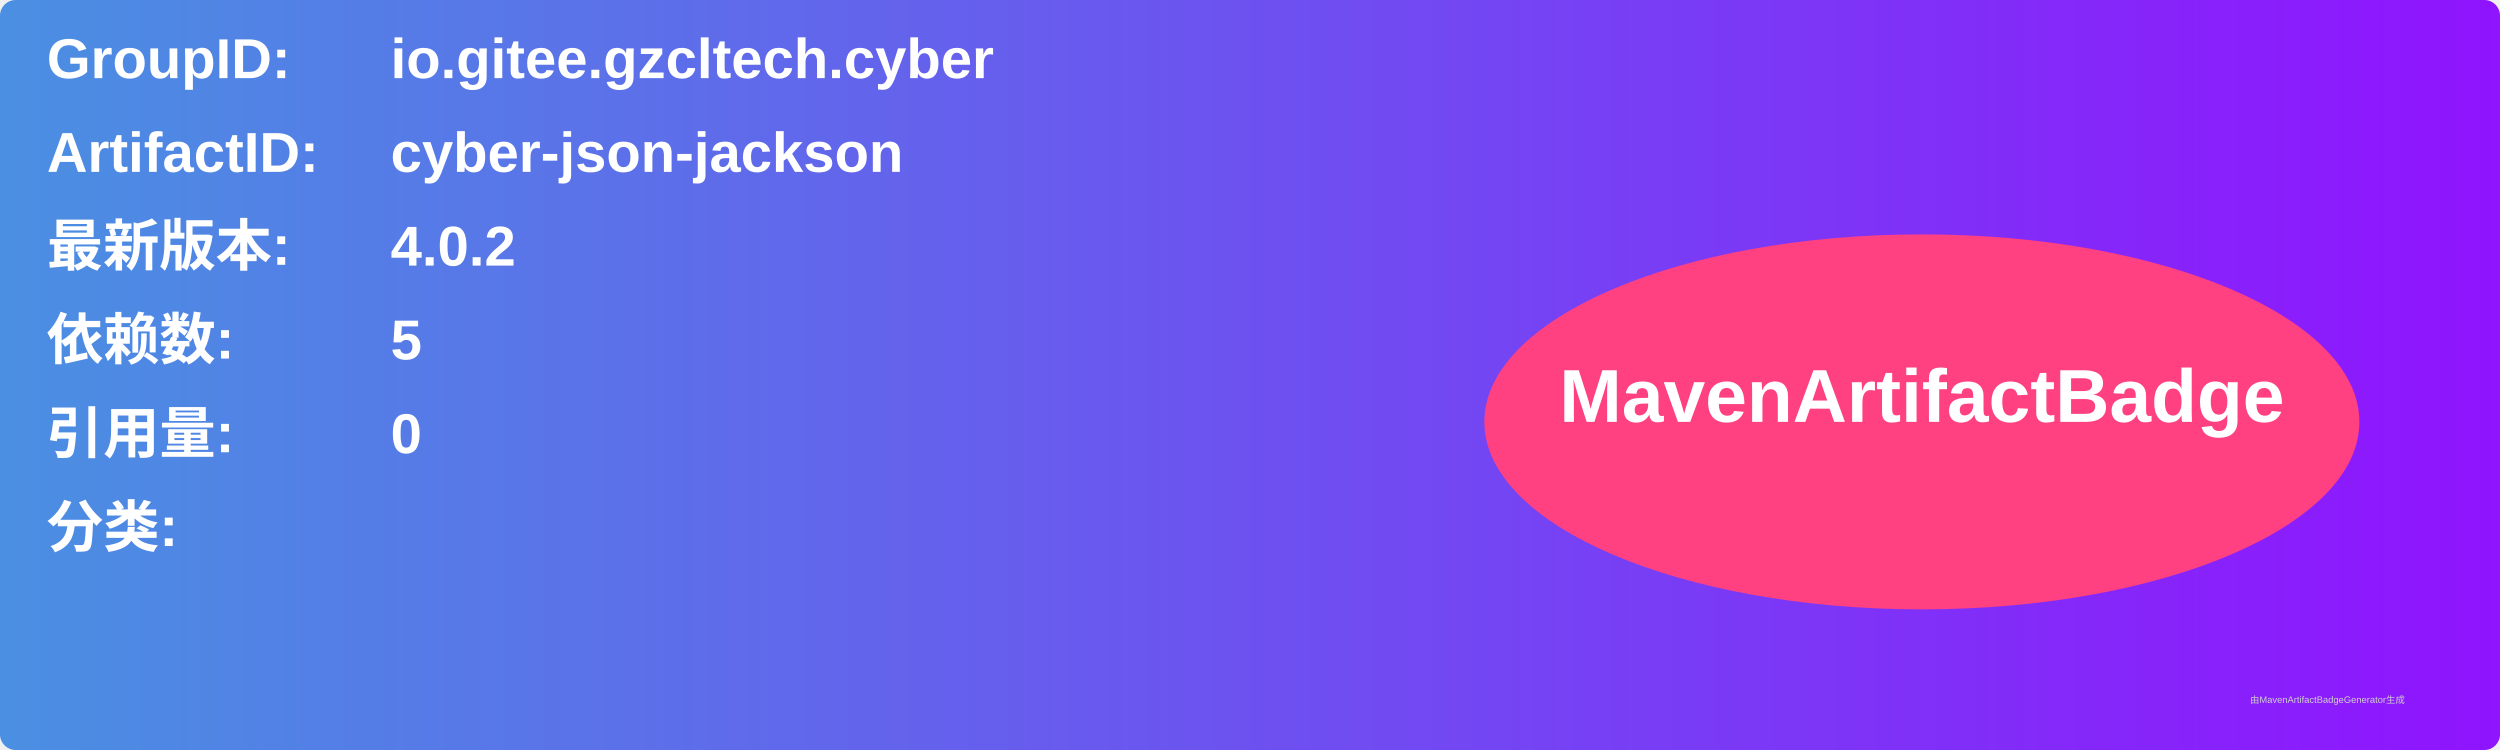
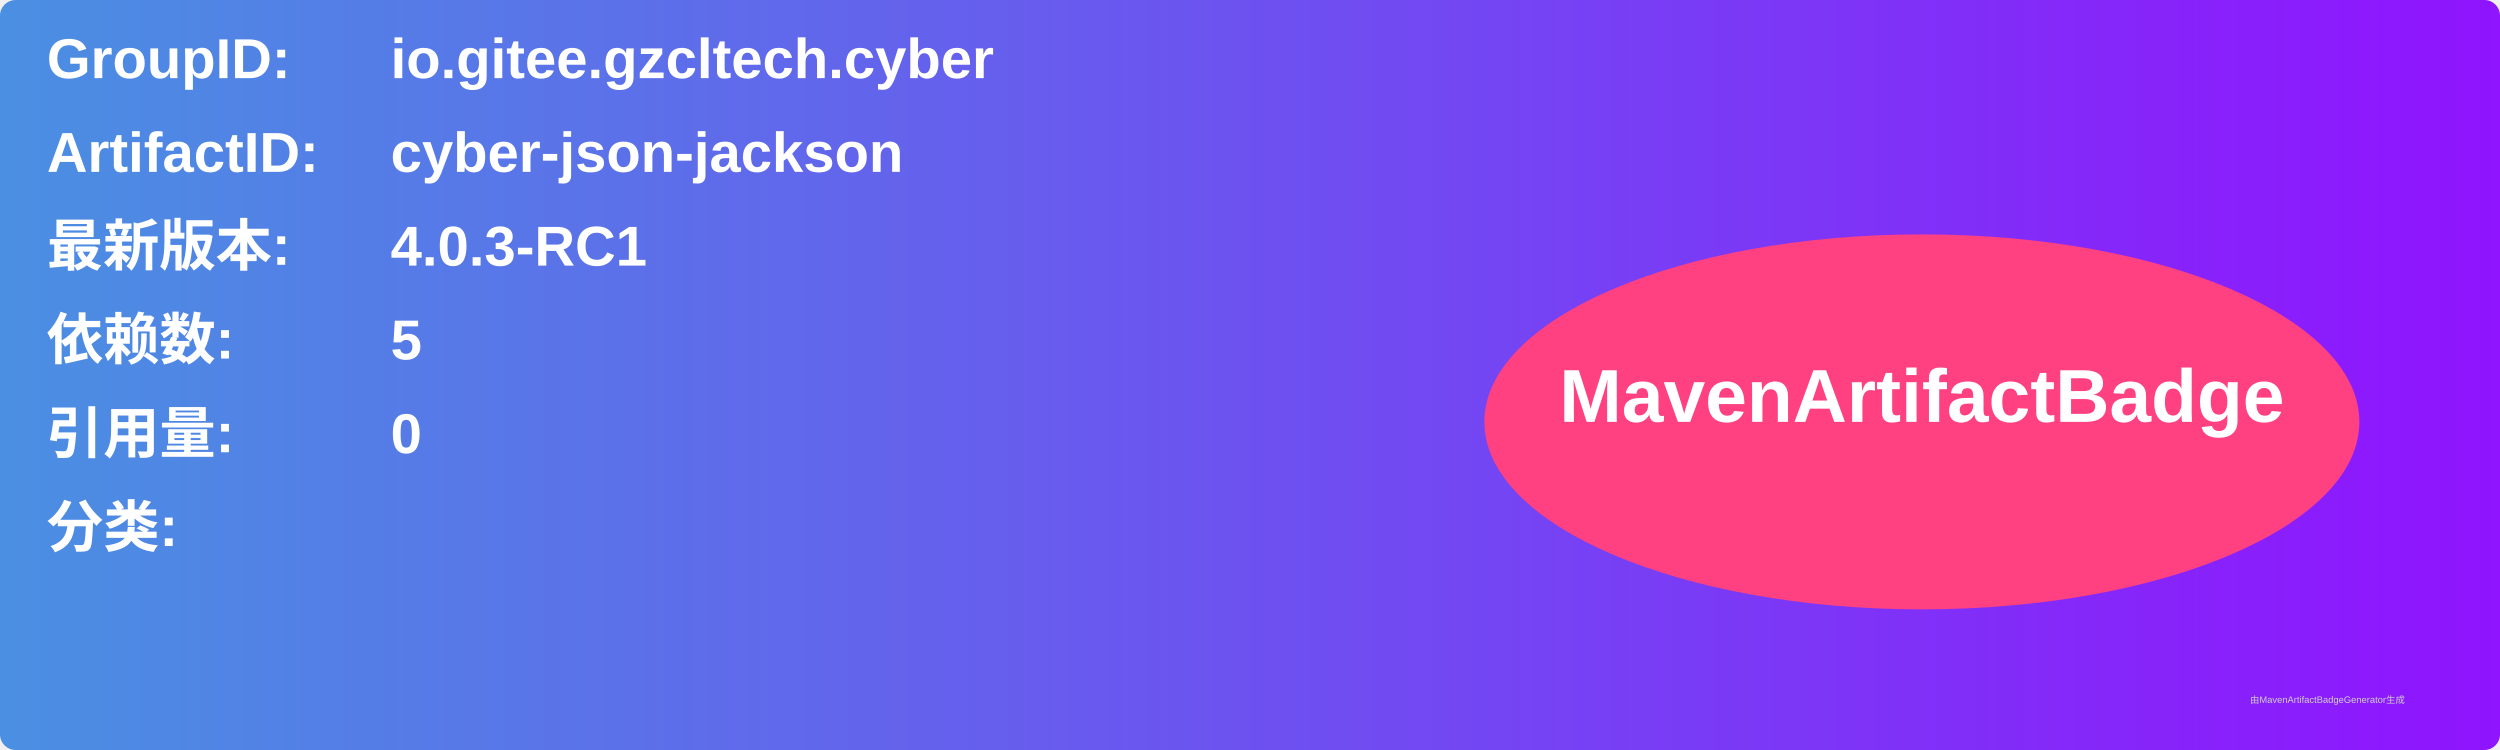
<svg xmlns="http://www.w3.org/2000/svg" width="800" height="240" viewBox="0 0 800 240">
  <linearGradient id="grad" x1="0%" y1="0%" x2="100%" y2="0%">
    <stop offset="0%" stop-color="#4a90e2" />
    <stop offset="100%" stop-color="#9013fe" />
  </linearGradient>
  <rect width="100%" height="100%" rx="5" ry="5" fill="url(#grad)" />
  <g transform="translate(15, 15)">
    <text x="0" y="10" font-family="Arial" font-size="18" fill="white" font-weight="bold" width="260">GroupID:</text>
    <text x="110" y="10" font-family="Arial" font-size="18" fill="white" font-weight="bold" width="460">io.gitee.gzcltech.cyber</text>
    <text x="0" y="40" font-family="Arial" font-size="18" fill="white" font-weight="bold" width="260">ArtifactID:</text>
    <text x="110" y="40" font-family="Arial" font-size="18" fill="white" font-weight="bold" width="460">cyber-json-jackson</text>
    <text x="0" y="70" font-family="Arial" font-size="18" fill="white" font-weight="bold">最新版本:</text>
    <text x="110" y="70" font-family="Arial" font-size="18" fill="white" font-weight="bold">
-       <tspan font-weight="bold">4.0.2</tspan>
+       <tspan font-weight="bold">4.0.3-RC1</tspan>
    </text>
    <text x="0" y="100" font-family="Arial" font-size="18" fill="white" font-weight="bold">依赖数: </text>
    <text x="110" y="100" font-family="Arial" font-size="18" fill="white">
      <tspan font-weight="bold">5</tspan>
    </text>
    <text x="0" y="130" font-family="Arial" font-size="18" fill="white" font-weight="bold">引用量: </text>
    <text x="110" y="130" font-family="Arial" font-size="18" fill="white">
      <tspan font-weight="bold">0</tspan>
    </text>
    <text x="0" y="160" font-family="Arial" font-size="18" fill="white" font-weight="bold">分类:</text>
    <text x="10" y="190" font-family="Arial" font-size="10" fill="white">
      <tspan font-weight="bold" />
    </text>
    <ellipse cx="600" cy="120" rx="140" ry="60" fill="#ff4081" />
    <text x="600" y="120" text-anchor="middle" font-family="Arial" font-size="24" fill="white" font-weight="bold">MavenArtifactBadge</text>
  </g>
  <text x="720" y="225" font-family="Arial" font-size="3" fill="#d0d0d0">由MavenArtifactBadgeGenerator生成</text>
</svg>
